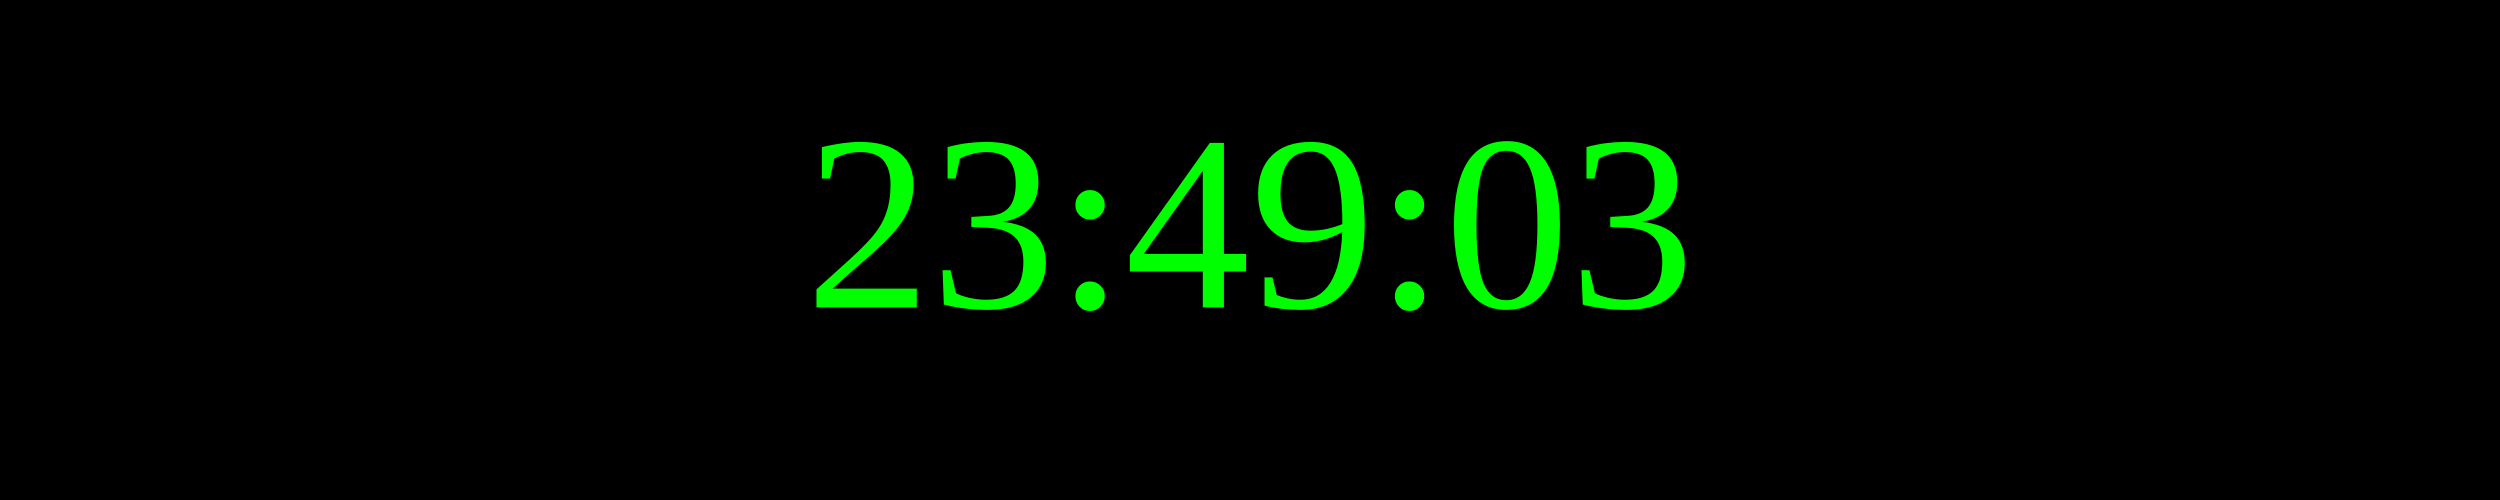
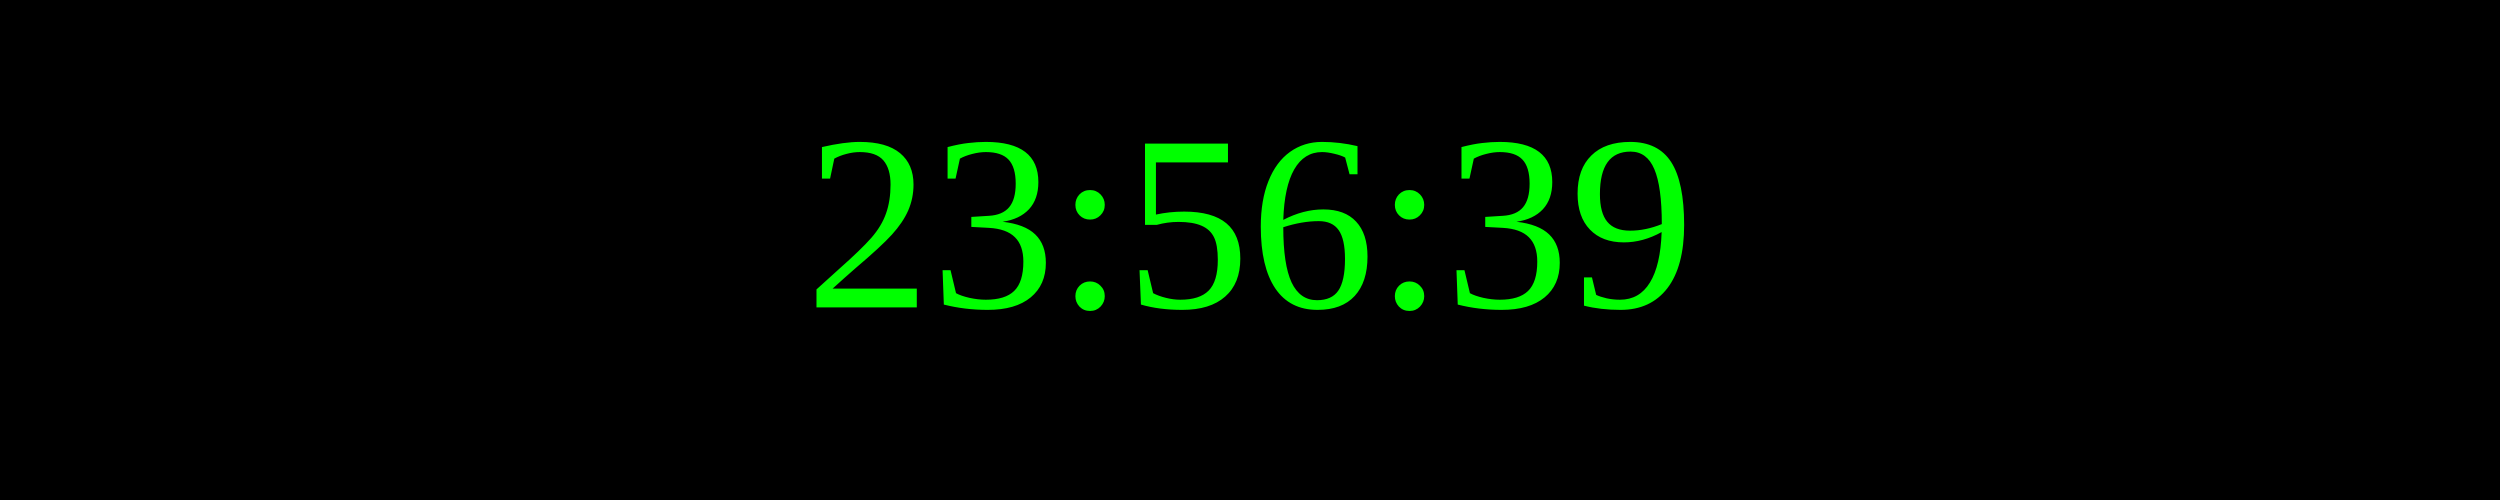
<svg xmlns="http://www.w3.org/2000/svg" width="250" height="50">
  <rect width="100%" height="100%" fill="black" />
  <text x="50%" y="50%" font-size="25" fill="lime" text-anchor="middle" dominant-baseline="middle">
- 23:49:03
+ 23:56:39
</text>
</svg>
